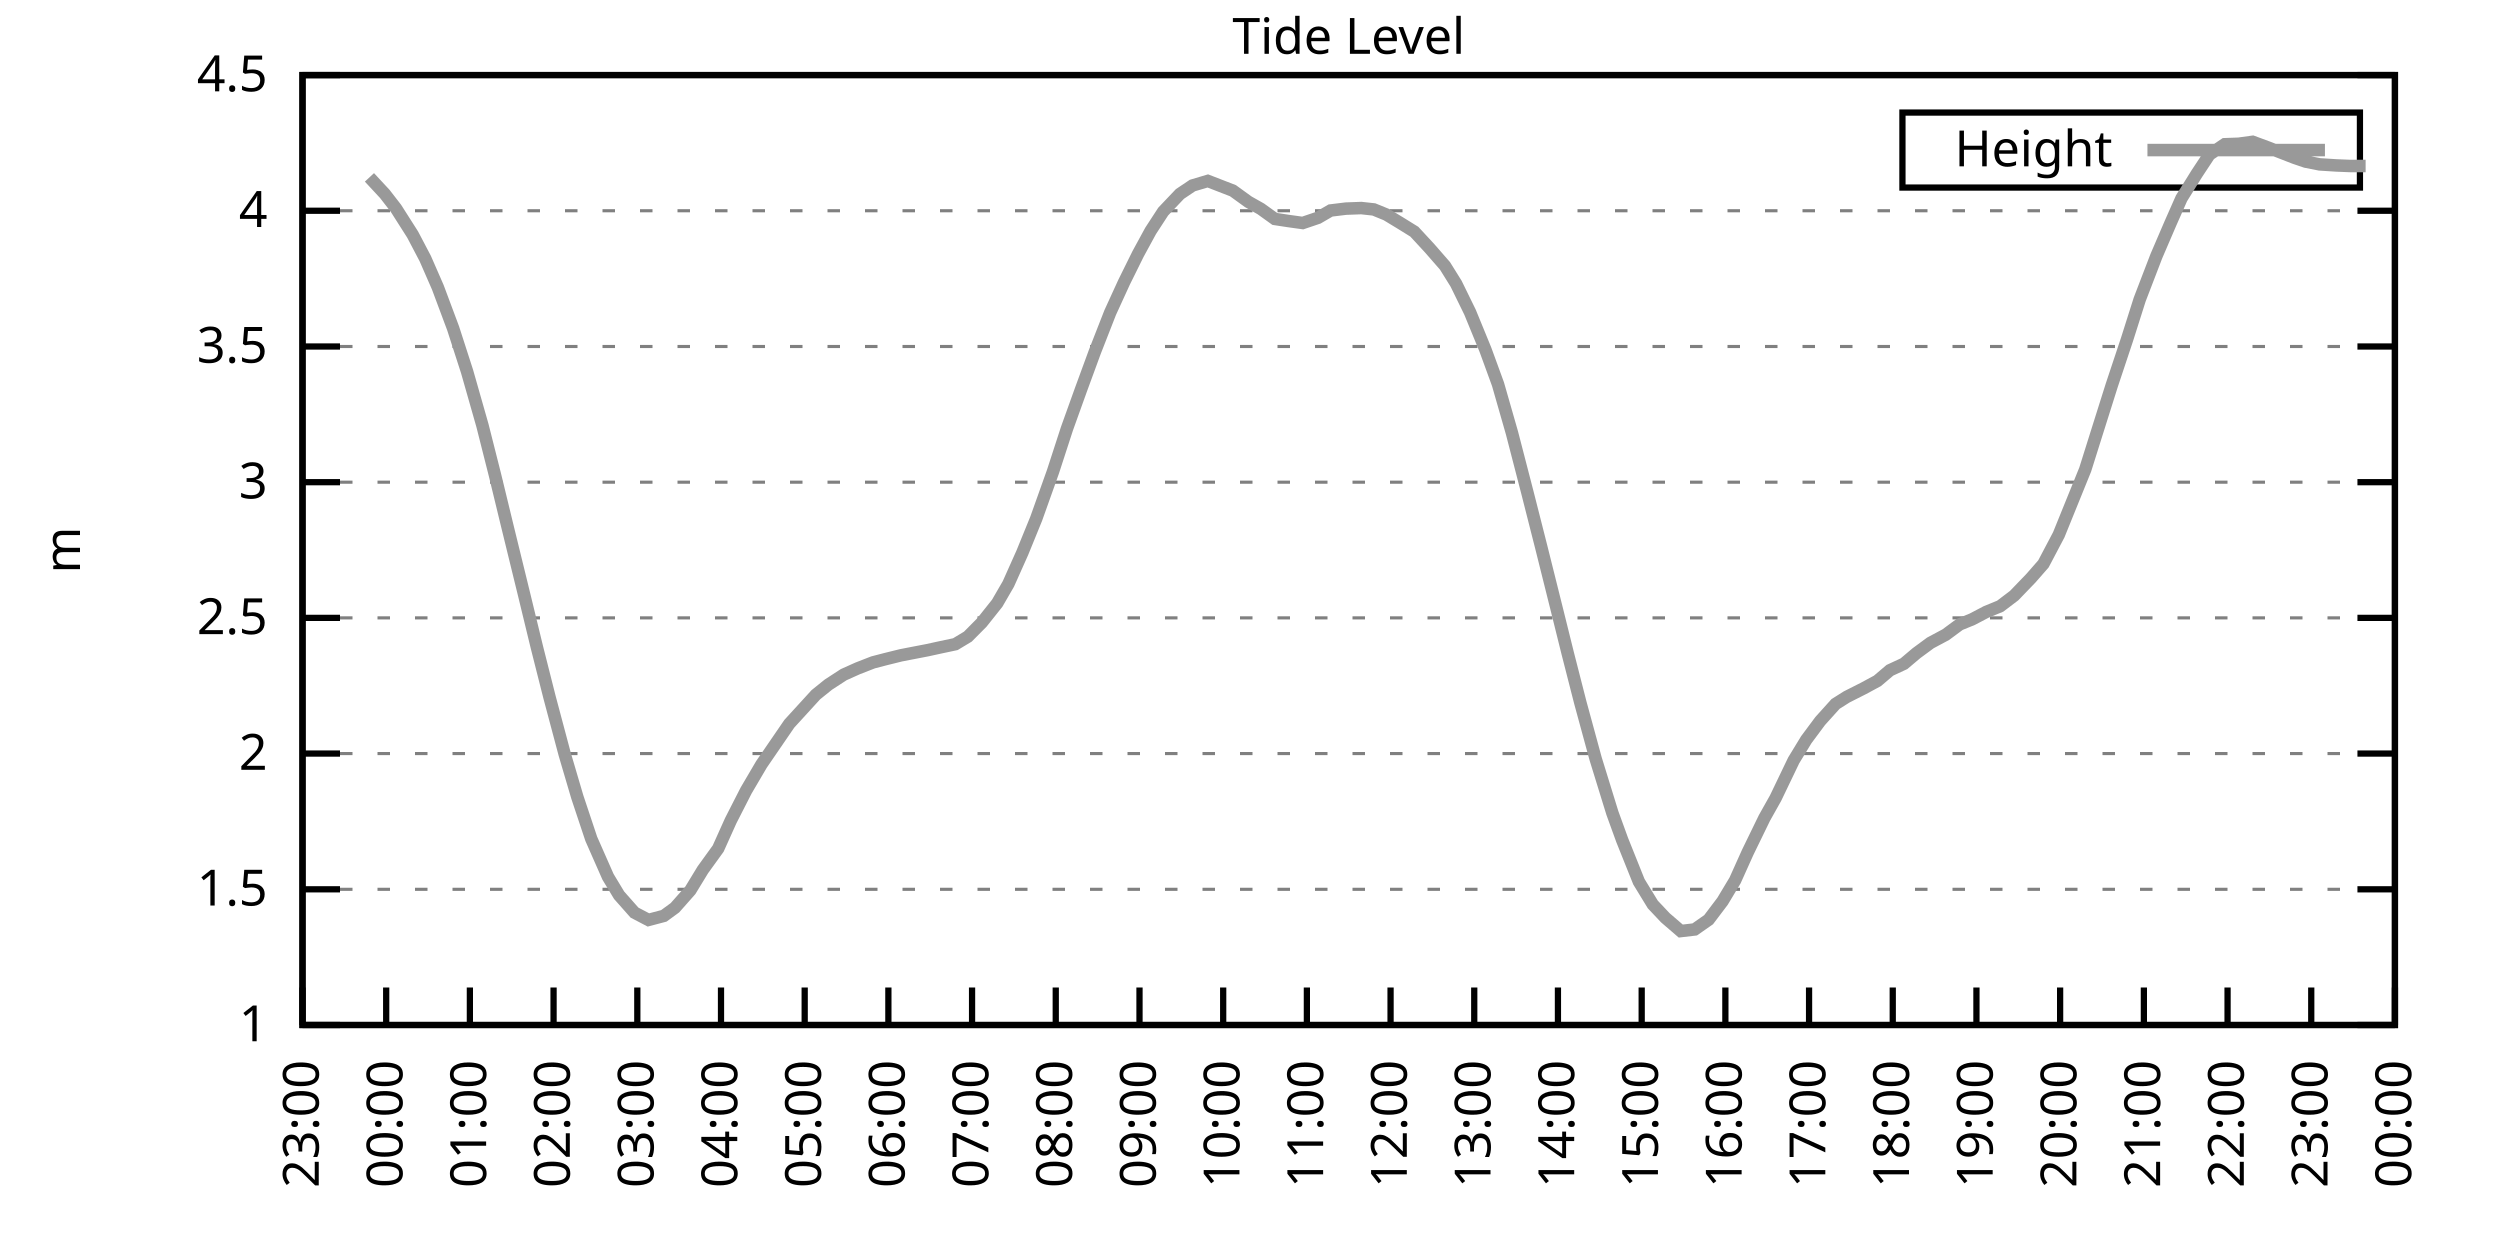
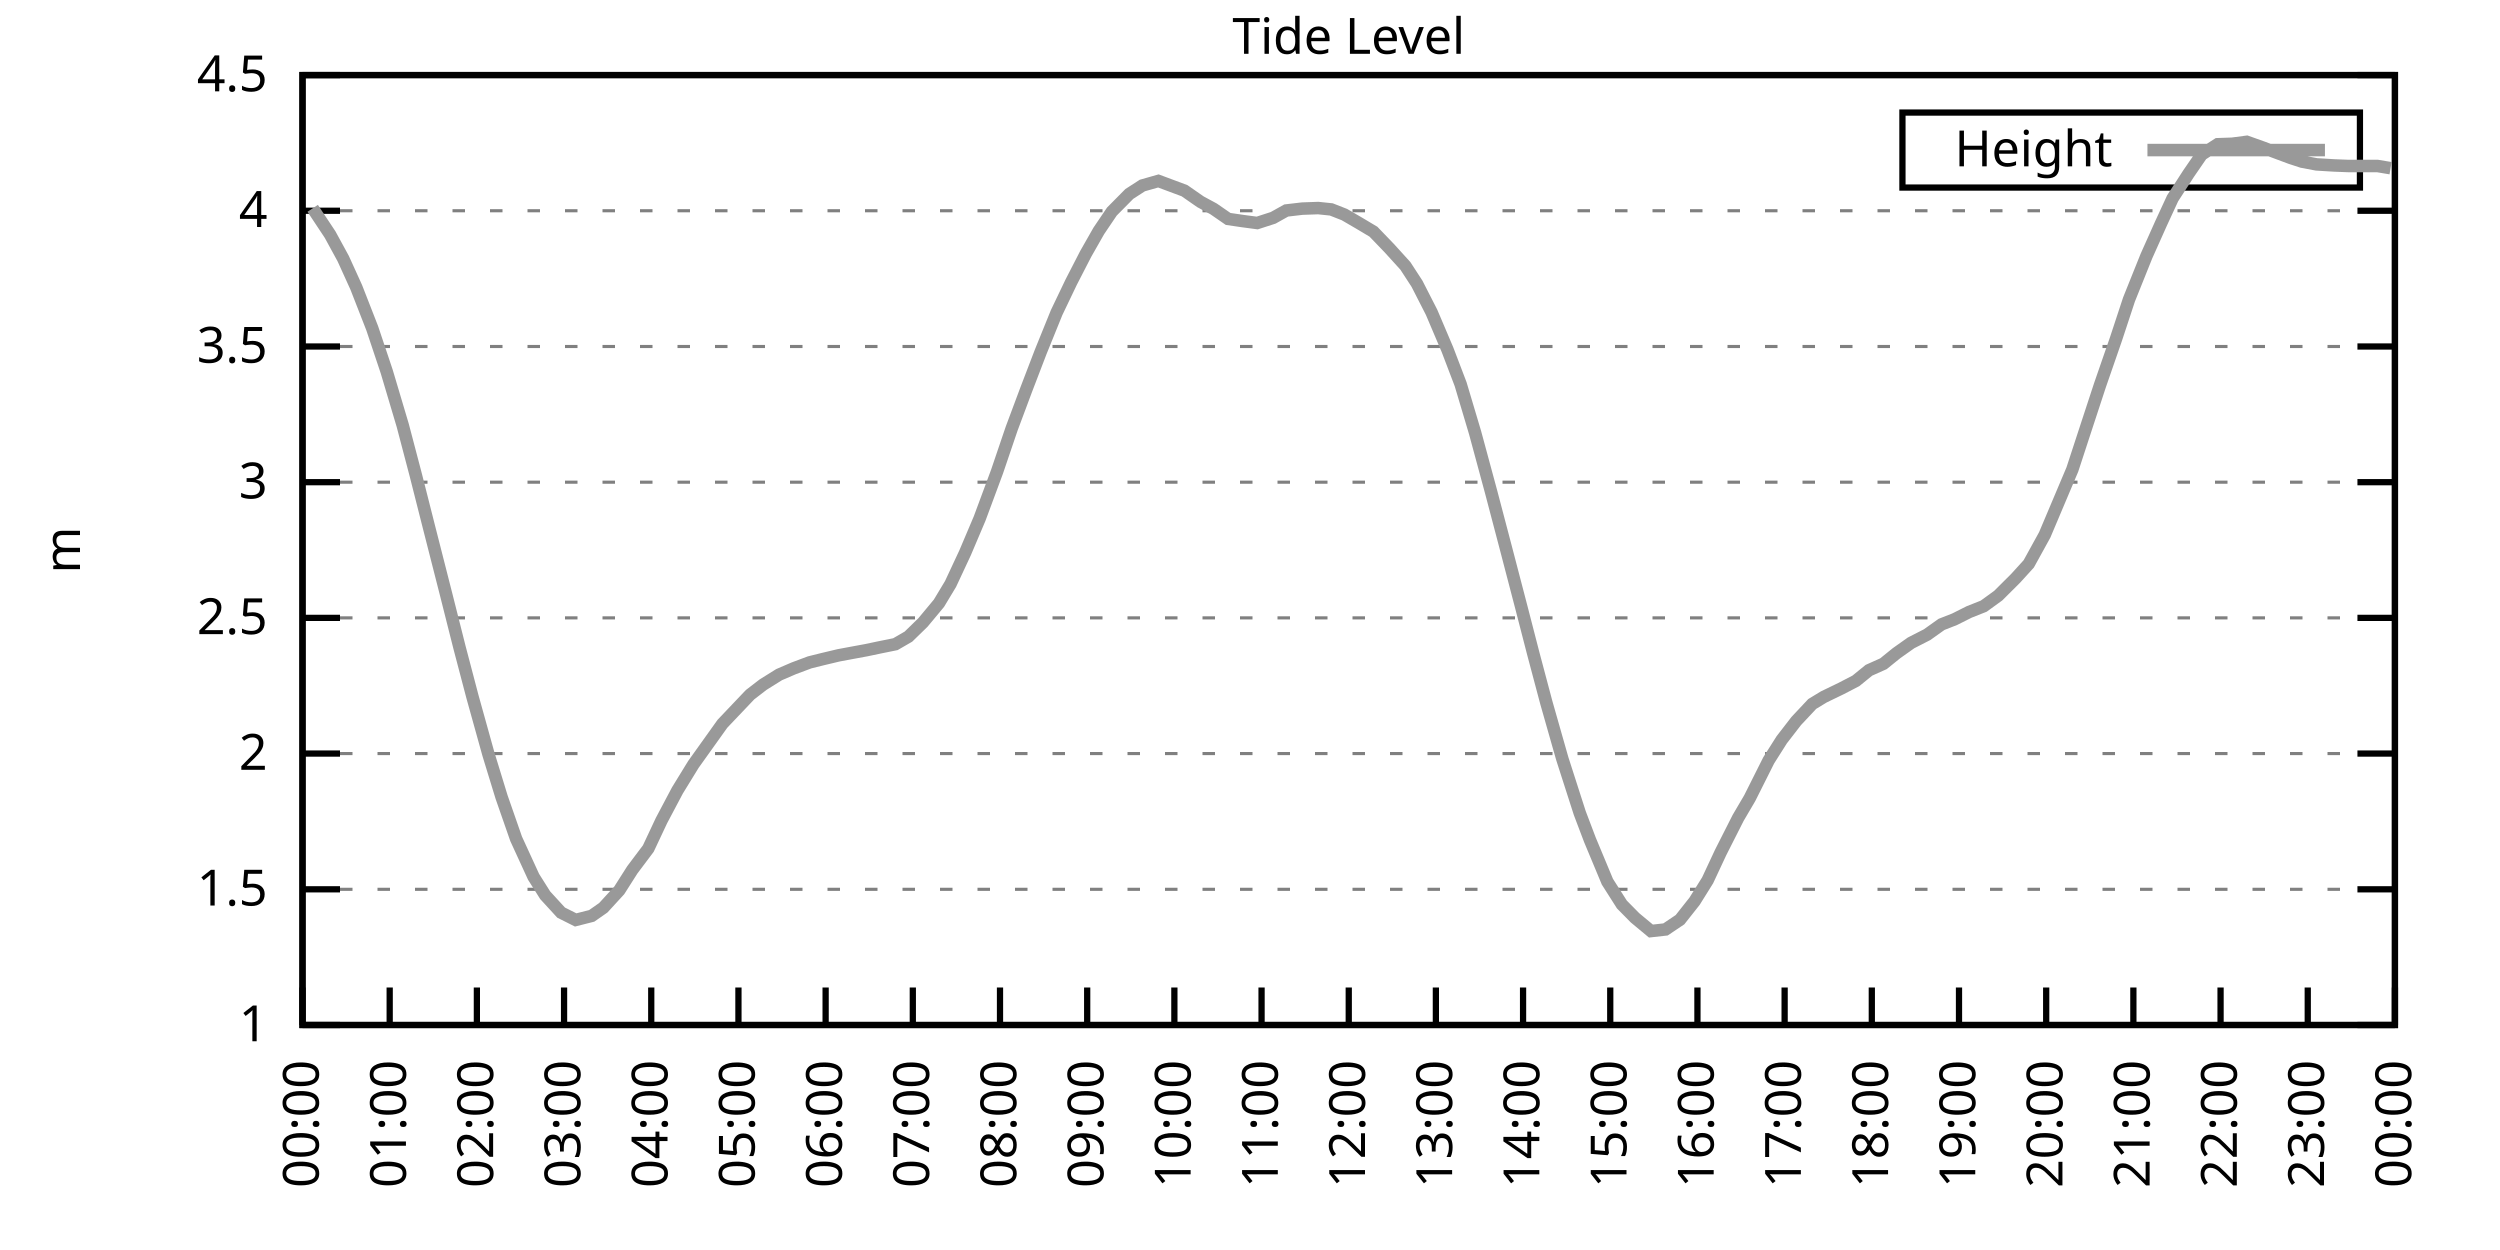
<svg xmlns="http://www.w3.org/2000/svg" xmlns:xlink="http://www.w3.org/1999/xlink" width="400" height="200" viewBox="0 0 400 200">
  <g id="gnuplot_canvas">
    <rect x="0" y="0" width="400" height="200" fill="none" />
    <defs>
      <circle id="gpDot" r="0.5" stroke-width="0.5" stroke="currentColor" />
      <path id="gpPt0" stroke-width="0.333" stroke="currentColor" d="M-1,0 h2 M0,-1 v2" />
      <path id="gpPt1" stroke-width="0.333" stroke="currentColor" d="M-1,-1 L1,1 M1,-1 L-1,1" />
      <path id="gpPt2" stroke-width="0.333" stroke="currentColor" d="M-1,0 L1,0 M0,-1 L0,1 M-1,-1 L1,1 M-1,1 L1,-1" />
      <rect id="gpPt3" stroke-width="0.333" stroke="currentColor" x="-1" y="-1" width="2" height="2" />
      <rect id="gpPt4" stroke-width="0.333" stroke="currentColor" fill="currentColor" x="-1" y="-1" width="2" height="2" />
      <circle id="gpPt5" stroke-width="0.333" stroke="currentColor" cx="0" cy="0" r="1" />
      <use xlink:href="#gpPt5" id="gpPt6" fill="currentColor" stroke="none" />
      <path id="gpPt7" stroke-width="0.333" stroke="currentColor" d="M0,-1.33 L-1.33,0.67 L1.33,0.67 z" />
      <use xlink:href="#gpPt7" id="gpPt8" fill="currentColor" stroke="none" />
      <use xlink:href="#gpPt7" id="gpPt9" stroke="currentColor" transform="rotate(180)" />
      <use xlink:href="#gpPt9" id="gpPt10" fill="currentColor" stroke="none" />
      <use xlink:href="#gpPt3" id="gpPt11" stroke="currentColor" transform="rotate(45)" />
      <use xlink:href="#gpPt11" id="gpPt12" fill="currentColor" stroke="none" />
      <path id="gpPt13" stroke-width="0.333" stroke="currentColor" d="M0,1.330 L1.265,0.411 L0.782,-1.067 L-0.782,-1.076 L-1.265,0.411 z" />
      <use xlink:href="#gpPt13" id="gpPt14" fill="currentColor" stroke="none" />
      <filter id="textbox" filterUnits="objectBoundingBox" x="0" y="0" height="1" width="1">
        <feFlood flood-color="white" flood-opacity="1" result="bgnd" />
        <feComposite in="SourceGraphic" in2="bgnd" operator="atop" />
      </filter>
      <filter id="greybox" filterUnits="objectBoundingBox" x="0" y="0" height="1" width="1">
        <feFlood flood-color="lightgrey" flood-opacity="1" result="grey" />
        <feComposite in="SourceGraphic" in2="grey" operator="atop" />
      </filter>
    </defs>
    <g fill="none" color="white" stroke="currentColor" stroke-width="1.00" stroke-linecap="butt" stroke-linejoin="miter">
</g>
    <g fill="none" color="black" stroke="currentColor" stroke-width="1.00" stroke-linecap="butt" stroke-linejoin="miter">
      <g stroke="none" shape-rendering="crispEdges">
        <polygon fill="rgb(255, 255, 255)" points="48.40,164.00 383.18,164.00 383.18,12.02 48.40,12.02 " />
      </g>
    </g>
    <g fill="none" color="black" stroke="currentColor" stroke-width="1.00" stroke-linecap="butt" stroke-linejoin="miter">
</g>
    <g fill="none" color="black" stroke="black" stroke-width="0.50" stroke-linecap="butt" stroke-linejoin="miter">
</g>
    <g fill="none" color="gray" stroke="currentColor" stroke-width="0.50" stroke-linecap="butt" stroke-linejoin="miter">
      <path stroke="gray" stroke-dasharray="2,4" class="gridline" d="M48.40,164.00 L383.19,164.00  " />
    </g>
    <g fill="none" color="gray" stroke="gray" stroke-width="1.00" stroke-linecap="butt" stroke-linejoin="miter">
</g>
    <g fill="none" color="black" stroke="currentColor" stroke-width="1.00" stroke-linecap="butt" stroke-linejoin="miter">
      <path stroke="black" d="M48.40,164.00 L54.40,164.00 M383.19,164.00 L377.19,164.00  " />
      <g transform="translate(42.80,166.60)" stroke="none" fill="black" font-family="Sans" font-size="8.00" text-anchor="end">
        <text>
          <tspan font-family="Sans"> 1</tspan>
        </text>
      </g>
    </g>
    <g fill="none" color="black" stroke="currentColor" stroke-width="1.00" stroke-linecap="butt" stroke-linejoin="miter">
</g>
    <g fill="none" color="black" stroke="black" stroke-width="0.50" stroke-linecap="butt" stroke-linejoin="miter">
</g>
    <g fill="none" color="gray" stroke="currentColor" stroke-width="0.50" stroke-linecap="butt" stroke-linejoin="miter">
      <path stroke="gray" stroke-dasharray="2,4" class="gridline" d="M48.40,142.29 L383.19,142.29  " />
    </g>
    <g fill="none" color="gray" stroke="gray" stroke-width="1.00" stroke-linecap="butt" stroke-linejoin="miter">
</g>
    <g fill="none" color="black" stroke="currentColor" stroke-width="1.00" stroke-linecap="butt" stroke-linejoin="miter">
      <path stroke="black" d="M48.40,142.29 L54.40,142.29 M383.19,142.29 L377.19,142.29  " />
      <g transform="translate(42.80,144.89)" stroke="none" fill="black" font-family="Sans" font-size="8.00" text-anchor="end">
        <text>
          <tspan font-family="Sans"> 1.5</tspan>
        </text>
      </g>
    </g>
    <g fill="none" color="black" stroke="currentColor" stroke-width="1.00" stroke-linecap="butt" stroke-linejoin="miter">
</g>
    <g fill="none" color="black" stroke="black" stroke-width="0.50" stroke-linecap="butt" stroke-linejoin="miter">
</g>
    <g fill="none" color="gray" stroke="currentColor" stroke-width="0.50" stroke-linecap="butt" stroke-linejoin="miter">
      <path stroke="gray" stroke-dasharray="2,4" class="gridline" d="M48.40,120.57 L383.19,120.57  " />
    </g>
    <g fill="none" color="gray" stroke="gray" stroke-width="1.00" stroke-linecap="butt" stroke-linejoin="miter">
</g>
    <g fill="none" color="black" stroke="currentColor" stroke-width="1.00" stroke-linecap="butt" stroke-linejoin="miter">
      <path stroke="black" d="M48.40,120.57 L54.40,120.57 M383.19,120.57 L377.19,120.57  " />
      <g transform="translate(42.80,123.17)" stroke="none" fill="black" font-family="Sans" font-size="8.00" text-anchor="end">
        <text>
          <tspan font-family="Sans"> 2</tspan>
        </text>
      </g>
    </g>
    <g fill="none" color="black" stroke="currentColor" stroke-width="1.00" stroke-linecap="butt" stroke-linejoin="miter">
</g>
    <g fill="none" color="black" stroke="black" stroke-width="0.50" stroke-linecap="butt" stroke-linejoin="miter">
</g>
    <g fill="none" color="gray" stroke="currentColor" stroke-width="0.50" stroke-linecap="butt" stroke-linejoin="miter">
      <path stroke="gray" stroke-dasharray="2,4" class="gridline" d="M48.40,98.86 L383.19,98.86  " />
    </g>
    <g fill="none" color="gray" stroke="gray" stroke-width="1.00" stroke-linecap="butt" stroke-linejoin="miter">
</g>
    <g fill="none" color="black" stroke="currentColor" stroke-width="1.00" stroke-linecap="butt" stroke-linejoin="miter">
      <path stroke="black" d="M48.40,98.86 L54.40,98.86 M383.19,98.86 L377.19,98.86  " />
      <g transform="translate(42.80,101.46)" stroke="none" fill="black" font-family="Sans" font-size="8.00" text-anchor="end">
        <text>
          <tspan font-family="Sans"> 2.5</tspan>
        </text>
      </g>
    </g>
    <g fill="none" color="black" stroke="currentColor" stroke-width="1.00" stroke-linecap="butt" stroke-linejoin="miter">
</g>
    <g fill="none" color="black" stroke="black" stroke-width="0.50" stroke-linecap="butt" stroke-linejoin="miter">
</g>
    <g fill="none" color="gray" stroke="currentColor" stroke-width="0.50" stroke-linecap="butt" stroke-linejoin="miter">
      <path stroke="gray" stroke-dasharray="2,4" class="gridline" d="M48.40,77.15 L383.19,77.15  " />
    </g>
    <g fill="none" color="gray" stroke="gray" stroke-width="1.00" stroke-linecap="butt" stroke-linejoin="miter">
</g>
    <g fill="none" color="black" stroke="currentColor" stroke-width="1.00" stroke-linecap="butt" stroke-linejoin="miter">
      <path stroke="black" d="M48.40,77.15 L54.40,77.15 M383.19,77.15 L377.19,77.15  " />
      <g transform="translate(42.80,79.75)" stroke="none" fill="black" font-family="Sans" font-size="8.00" text-anchor="end">
        <text>
          <tspan font-family="Sans"> 3</tspan>
        </text>
      </g>
    </g>
    <g fill="none" color="black" stroke="currentColor" stroke-width="1.00" stroke-linecap="butt" stroke-linejoin="miter">
</g>
    <g fill="none" color="black" stroke="black" stroke-width="0.50" stroke-linecap="butt" stroke-linejoin="miter">
</g>
    <g fill="none" color="gray" stroke="currentColor" stroke-width="0.50" stroke-linecap="butt" stroke-linejoin="miter">
      <path stroke="gray" stroke-dasharray="2,4" class="gridline" d="M48.40,55.44 L383.19,55.44  " />
    </g>
    <g fill="none" color="gray" stroke="gray" stroke-width="1.00" stroke-linecap="butt" stroke-linejoin="miter">
</g>
    <g fill="none" color="black" stroke="currentColor" stroke-width="1.00" stroke-linecap="butt" stroke-linejoin="miter">
      <path stroke="black" d="M48.40,55.44 L54.40,55.44 M383.19,55.44 L377.19,55.44  " />
      <g transform="translate(42.80,58.04)" stroke="none" fill="black" font-family="Sans" font-size="8.00" text-anchor="end">
        <text>
          <tspan font-family="Sans"> 3.5</tspan>
        </text>
      </g>
    </g>
    <g fill="none" color="black" stroke="currentColor" stroke-width="1.00" stroke-linecap="butt" stroke-linejoin="miter">
</g>
    <g fill="none" color="black" stroke="black" stroke-width="0.50" stroke-linecap="butt" stroke-linejoin="miter">
</g>
    <g fill="none" color="gray" stroke="currentColor" stroke-width="0.50" stroke-linecap="butt" stroke-linejoin="miter">
      <path stroke="gray" stroke-dasharray="2,4" class="gridline" d="M48.40,33.72 L383.19,33.72  " />
    </g>
    <g fill="none" color="gray" stroke="gray" stroke-width="1.00" stroke-linecap="butt" stroke-linejoin="miter">
</g>
    <g fill="none" color="black" stroke="currentColor" stroke-width="1.00" stroke-linecap="butt" stroke-linejoin="miter">
      <path stroke="black" d="M48.40,33.72 L54.40,33.72 M383.19,33.72 L377.19,33.72  " />
      <g transform="translate(42.80,36.32)" stroke="none" fill="black" font-family="Sans" font-size="8.00" text-anchor="end">
        <text>
          <tspan font-family="Sans"> 4</tspan>
        </text>
      </g>
    </g>
    <g fill="none" color="black" stroke="currentColor" stroke-width="1.00" stroke-linecap="butt" stroke-linejoin="miter">
</g>
    <g fill="none" color="black" stroke="black" stroke-width="0.50" stroke-linecap="butt" stroke-linejoin="miter">
</g>
    <g fill="none" color="gray" stroke="currentColor" stroke-width="0.50" stroke-linecap="butt" stroke-linejoin="miter">
      <path stroke="gray" stroke-dasharray="2,4" class="gridline" d="M48.40,12.01 L383.19,12.01  " />
    </g>
    <g fill="none" color="gray" stroke="gray" stroke-width="1.00" stroke-linecap="butt" stroke-linejoin="miter">
</g>
    <g fill="none" color="black" stroke="currentColor" stroke-width="1.00" stroke-linecap="butt" stroke-linejoin="miter">
      <path stroke="black" d="M48.40,12.01 L54.40,12.01 M383.19,12.01 L377.19,12.01  " />
      <g transform="translate(42.80,14.61)" stroke="none" fill="black" font-family="Sans" font-size="8.00" text-anchor="end">
        <text>
          <tspan font-family="Sans"> 4.5</tspan>
        </text>
      </g>
    </g>
    <g fill="none" color="black" stroke="currentColor" stroke-width="1.00" stroke-linecap="butt" stroke-linejoin="miter">
      <path stroke="black" d="M48.40,164.00 L48.40,158.00  " />
      <g transform="translate(51.00,169.60) rotate(270.00)" stroke="none" fill="black" font-family="Sans" font-size="8.00" text-anchor="end">
        <text>
-           <tspan font-family="Sans">23:00</tspan>
-         </text>
-       </g>
-     </g>
-     <g fill="none" color="black" stroke="currentColor" stroke-width="1.00" stroke-linecap="butt" stroke-linejoin="miter">
-       <path stroke="black" d="M61.79,164.00 L61.79,158.00  " />
-       <g transform="translate(64.39,169.60) rotate(270.00)" stroke="none" fill="black" font-family="Sans" font-size="8.00" text-anchor="end">
-         <text>
          <tspan font-family="Sans">00:00</tspan>
        </text>
      </g>
    </g>
    <g fill="none" color="black" stroke="currentColor" stroke-width="1.00" stroke-linecap="butt" stroke-linejoin="miter">
-       <path stroke="black" d="M75.18,164.00 L75.18,158.00  " />
-       <g transform="translate(77.78,169.60) rotate(270.00)" stroke="none" fill="black" font-family="Sans" font-size="8.00" text-anchor="end">
+       <path stroke="black" d="M62.35,164.00 L62.35,158.00  " />
+       <g transform="translate(64.95,169.60) rotate(270.00)" stroke="none" fill="black" font-family="Sans" font-size="8.00" text-anchor="end">
        <text>
          <tspan font-family="Sans">01:00</tspan>
        </text>
      </g>
    </g>
    <g fill="none" color="black" stroke="currentColor" stroke-width="1.00" stroke-linecap="butt" stroke-linejoin="miter">
-       <path stroke="black" d="M88.57,164.00 L88.57,158.00  " />
-       <g transform="translate(91.17,169.60) rotate(270.00)" stroke="none" fill="black" font-family="Sans" font-size="8.00" text-anchor="end">
+       <path stroke="black" d="M76.30,164.00 L76.30,158.00  " />
+       <g transform="translate(78.90,169.60) rotate(270.00)" stroke="none" fill="black" font-family="Sans" font-size="8.00" text-anchor="end">
        <text>
          <tspan font-family="Sans">02:00</tspan>
        </text>
      </g>
    </g>
    <g fill="none" color="black" stroke="currentColor" stroke-width="1.00" stroke-linecap="butt" stroke-linejoin="miter">
-       <path stroke="black" d="M101.97,164.00 L101.97,158.00  " />
-       <g transform="translate(104.57,169.60) rotate(270.00)" stroke="none" fill="black" font-family="Sans" font-size="8.00" text-anchor="end">
+       <path stroke="black" d="M90.25,164.00 L90.25,158.00  " />
+       <g transform="translate(92.85,169.60) rotate(270.00)" stroke="none" fill="black" font-family="Sans" font-size="8.00" text-anchor="end">
        <text>
          <tspan font-family="Sans">03:00</tspan>
        </text>
      </g>
    </g>
    <g fill="none" color="black" stroke="currentColor" stroke-width="1.00" stroke-linecap="butt" stroke-linejoin="miter">
-       <path stroke="black" d="M115.36,164.00 L115.36,158.00  " />
-       <g transform="translate(117.96,169.60) rotate(270.00)" stroke="none" fill="black" font-family="Sans" font-size="8.00" text-anchor="end">
+       <path stroke="black" d="M104.20,164.00 L104.20,158.00  " />
+       <g transform="translate(106.80,169.60) rotate(270.00)" stroke="none" fill="black" font-family="Sans" font-size="8.00" text-anchor="end">
        <text>
          <tspan font-family="Sans">04:00</tspan>
        </text>
      </g>
    </g>
    <g fill="none" color="black" stroke="currentColor" stroke-width="1.00" stroke-linecap="butt" stroke-linejoin="miter">
-       <path stroke="black" d="M128.75,164.00 L128.75,158.00  " />
-       <g transform="translate(131.35,169.60) rotate(270.00)" stroke="none" fill="black" font-family="Sans" font-size="8.00" text-anchor="end">
+       <path stroke="black" d="M118.15,164.00 L118.15,158.00  " />
+       <g transform="translate(120.75,169.60) rotate(270.00)" stroke="none" fill="black" font-family="Sans" font-size="8.00" text-anchor="end">
        <text>
          <tspan font-family="Sans">05:00</tspan>
        </text>
      </g>
    </g>
    <g fill="none" color="black" stroke="currentColor" stroke-width="1.00" stroke-linecap="butt" stroke-linejoin="miter">
-       <path stroke="black" d="M142.14,164.00 L142.14,158.00  " />
-       <g transform="translate(144.74,169.60) rotate(270.00)" stroke="none" fill="black" font-family="Sans" font-size="8.00" text-anchor="end">
+       <path stroke="black" d="M132.10,164.00 L132.10,158.00  " />
+       <g transform="translate(134.70,169.60) rotate(270.00)" stroke="none" fill="black" font-family="Sans" font-size="8.00" text-anchor="end">
        <text>
          <tspan font-family="Sans">06:00</tspan>
        </text>
      </g>
    </g>
    <g fill="none" color="black" stroke="currentColor" stroke-width="1.00" stroke-linecap="butt" stroke-linejoin="miter">
-       <path stroke="black" d="M155.53,164.00 L155.53,158.00  " />
-       <g transform="translate(158.13,169.60) rotate(270.00)" stroke="none" fill="black" font-family="Sans" font-size="8.00" text-anchor="end">
+       <path stroke="black" d="M146.05,164.00 L146.05,158.00  " />
+       <g transform="translate(148.65,169.60) rotate(270.00)" stroke="none" fill="black" font-family="Sans" font-size="8.00" text-anchor="end">
        <text>
          <tspan font-family="Sans">07:00</tspan>
        </text>
      </g>
    </g>
    <g fill="none" color="black" stroke="currentColor" stroke-width="1.00" stroke-linecap="butt" stroke-linejoin="miter">
-       <path stroke="black" d="M168.92,164.00 L168.92,158.00  " />
-       <g transform="translate(171.52,169.60) rotate(270.00)" stroke="none" fill="black" font-family="Sans" font-size="8.00" text-anchor="end">
+       <path stroke="black" d="M160.00,164.00 L160.00,158.00  " />
+       <g transform="translate(162.60,169.60) rotate(270.00)" stroke="none" fill="black" font-family="Sans" font-size="8.00" text-anchor="end">
        <text>
          <tspan font-family="Sans">08:00</tspan>
        </text>
      </g>
    </g>
    <g fill="none" color="black" stroke="currentColor" stroke-width="1.00" stroke-linecap="butt" stroke-linejoin="miter">
-       <path stroke="black" d="M182.32,164.00 L182.32,158.00  " />
-       <g transform="translate(184.92,169.60) rotate(270.00)" stroke="none" fill="black" font-family="Sans" font-size="8.00" text-anchor="end">
+       <path stroke="black" d="M173.95,164.00 L173.95,158.00  " />
+       <g transform="translate(176.55,169.60) rotate(270.00)" stroke="none" fill="black" font-family="Sans" font-size="8.00" text-anchor="end">
        <text>
          <tspan font-family="Sans">09:00</tspan>
        </text>
      </g>
    </g>
    <g fill="none" color="black" stroke="currentColor" stroke-width="1.00" stroke-linecap="butt" stroke-linejoin="miter">
-       <path stroke="black" d="M195.71,164.00 L195.71,158.00  " />
-       <g transform="translate(198.31,169.60) rotate(270.00)" stroke="none" fill="black" font-family="Sans" font-size="8.00" text-anchor="end">
+       <path stroke="black" d="M187.90,164.00 L187.90,158.00  " />
+       <g transform="translate(190.50,169.60) rotate(270.00)" stroke="none" fill="black" font-family="Sans" font-size="8.00" text-anchor="end">
        <text>
          <tspan font-family="Sans">10:00</tspan>
        </text>
      </g>
    </g>
    <g fill="none" color="black" stroke="currentColor" stroke-width="1.00" stroke-linecap="butt" stroke-linejoin="miter">
-       <path stroke="black" d="M209.10,164.00 L209.10,158.00  " />
-       <g transform="translate(211.70,169.60) rotate(270.00)" stroke="none" fill="black" font-family="Sans" font-size="8.00" text-anchor="end">
+       <path stroke="black" d="M201.85,164.00 L201.85,158.00  " />
+       <g transform="translate(204.45,169.60) rotate(270.00)" stroke="none" fill="black" font-family="Sans" font-size="8.00" text-anchor="end">
        <text>
          <tspan font-family="Sans">11:00</tspan>
        </text>
      </g>
    </g>
    <g fill="none" color="black" stroke="currentColor" stroke-width="1.00" stroke-linecap="butt" stroke-linejoin="miter">
-       <path stroke="black" d="M222.49,164.00 L222.49,158.00  " />
-       <g transform="translate(225.09,169.60) rotate(270.00)" stroke="none" fill="black" font-family="Sans" font-size="8.00" text-anchor="end">
+       <path stroke="black" d="M215.80,164.00 L215.80,158.00  " />
+       <g transform="translate(218.40,169.60) rotate(270.00)" stroke="none" fill="black" font-family="Sans" font-size="8.00" text-anchor="end">
        <text>
          <tspan font-family="Sans">12:00</tspan>
        </text>
      </g>
    </g>
    <g fill="none" color="black" stroke="currentColor" stroke-width="1.00" stroke-linecap="butt" stroke-linejoin="miter">
-       <path stroke="black" d="M235.88,164.00 L235.88,158.00  " />
-       <g transform="translate(238.48,169.60) rotate(270.00)" stroke="none" fill="black" font-family="Sans" font-size="8.00" text-anchor="end">
+       <path stroke="black" d="M229.74,164.00 L229.74,158.00  " />
+       <g transform="translate(232.34,169.60) rotate(270.00)" stroke="none" fill="black" font-family="Sans" font-size="8.00" text-anchor="end">
        <text>
          <tspan font-family="Sans">13:00</tspan>
        </text>
      </g>
    </g>
    <g fill="none" color="black" stroke="currentColor" stroke-width="1.00" stroke-linecap="butt" stroke-linejoin="miter">
-       <path stroke="black" d="M249.27,164.00 L249.27,158.00  " />
-       <g transform="translate(251.87,169.60) rotate(270.00)" stroke="none" fill="black" font-family="Sans" font-size="8.00" text-anchor="end">
+       <path stroke="black" d="M243.69,164.00 L243.69,158.00  " />
+       <g transform="translate(246.29,169.60) rotate(270.00)" stroke="none" fill="black" font-family="Sans" font-size="8.00" text-anchor="end">
        <text>
          <tspan font-family="Sans">14:00</tspan>
        </text>
      </g>
    </g>
    <g fill="none" color="black" stroke="currentColor" stroke-width="1.00" stroke-linecap="butt" stroke-linejoin="miter">
-       <path stroke="black" d="M262.67,164.00 L262.67,158.00  " />
-       <g transform="translate(265.27,169.60) rotate(270.00)" stroke="none" fill="black" font-family="Sans" font-size="8.00" text-anchor="end">
+       <path stroke="black" d="M257.64,164.00 L257.64,158.00  " />
+       <g transform="translate(260.24,169.60) rotate(270.00)" stroke="none" fill="black" font-family="Sans" font-size="8.00" text-anchor="end">
        <text>
          <tspan font-family="Sans">15:00</tspan>
        </text>
      </g>
    </g>
    <g fill="none" color="black" stroke="currentColor" stroke-width="1.00" stroke-linecap="butt" stroke-linejoin="miter">
-       <path stroke="black" d="M276.06,164.00 L276.06,158.00  " />
-       <g transform="translate(278.66,169.60) rotate(270.00)" stroke="none" fill="black" font-family="Sans" font-size="8.00" text-anchor="end">
+       <path stroke="black" d="M271.59,164.00 L271.59,158.00  " />
+       <g transform="translate(274.19,169.60) rotate(270.00)" stroke="none" fill="black" font-family="Sans" font-size="8.00" text-anchor="end">
        <text>
          <tspan font-family="Sans">16:00</tspan>
        </text>
      </g>
    </g>
    <g fill="none" color="black" stroke="currentColor" stroke-width="1.00" stroke-linecap="butt" stroke-linejoin="miter">
-       <path stroke="black" d="M289.45,164.00 L289.45,158.00  " />
-       <g transform="translate(292.05,169.60) rotate(270.00)" stroke="none" fill="black" font-family="Sans" font-size="8.00" text-anchor="end">
+       <path stroke="black" d="M285.54,164.00 L285.54,158.00  " />
+       <g transform="translate(288.14,169.60) rotate(270.00)" stroke="none" fill="black" font-family="Sans" font-size="8.00" text-anchor="end">
        <text>
          <tspan font-family="Sans">17:00</tspan>
        </text>
      </g>
    </g>
    <g fill="none" color="black" stroke="currentColor" stroke-width="1.00" stroke-linecap="butt" stroke-linejoin="miter">
-       <path stroke="black" d="M302.84,164.00 L302.84,158.00  " />
-       <g transform="translate(305.44,169.60) rotate(270.00)" stroke="none" fill="black" font-family="Sans" font-size="8.00" text-anchor="end">
+       <path stroke="black" d="M299.49,164.00 L299.49,158.00  " />
+       <g transform="translate(302.09,169.60) rotate(270.00)" stroke="none" fill="black" font-family="Sans" font-size="8.00" text-anchor="end">
        <text>
          <tspan font-family="Sans">18:00</tspan>
        </text>
      </g>
    </g>
    <g fill="none" color="black" stroke="currentColor" stroke-width="1.00" stroke-linecap="butt" stroke-linejoin="miter">
-       <path stroke="black" d="M316.23,164.00 L316.23,158.00  " />
-       <g transform="translate(318.83,169.60) rotate(270.00)" stroke="none" fill="black" font-family="Sans" font-size="8.00" text-anchor="end">
+       <path stroke="black" d="M313.44,164.00 L313.44,158.00  " />
+       <g transform="translate(316.04,169.60) rotate(270.00)" stroke="none" fill="black" font-family="Sans" font-size="8.00" text-anchor="end">
        <text>
          <tspan font-family="Sans">19:00</tspan>
        </text>
      </g>
    </g>
    <g fill="none" color="black" stroke="currentColor" stroke-width="1.00" stroke-linecap="butt" stroke-linejoin="miter">
-       <path stroke="black" d="M329.62,164.00 L329.62,158.00  " />
-       <g transform="translate(332.22,169.60) rotate(270.00)" stroke="none" fill="black" font-family="Sans" font-size="8.00" text-anchor="end">
+       <path stroke="black" d="M327.39,164.00 L327.39,158.00  " />
+       <g transform="translate(329.99,169.60) rotate(270.00)" stroke="none" fill="black" font-family="Sans" font-size="8.00" text-anchor="end">
        <text>
          <tspan font-family="Sans">20:00</tspan>
        </text>
      </g>
    </g>
    <g fill="none" color="black" stroke="currentColor" stroke-width="1.00" stroke-linecap="butt" stroke-linejoin="miter">
-       <path stroke="black" d="M343.02,164.00 L343.02,158.00  " />
-       <g transform="translate(345.62,169.60) rotate(270.00)" stroke="none" fill="black" font-family="Sans" font-size="8.00" text-anchor="end">
+       <path stroke="black" d="M341.34,164.00 L341.34,158.00  " />
+       <g transform="translate(343.94,169.60) rotate(270.00)" stroke="none" fill="black" font-family="Sans" font-size="8.00" text-anchor="end">
        <text>
          <tspan font-family="Sans">21:00</tspan>
        </text>
      </g>
    </g>
    <g fill="none" color="black" stroke="currentColor" stroke-width="1.00" stroke-linecap="butt" stroke-linejoin="miter">
-       <path stroke="black" d="M356.41,164.00 L356.41,158.00  " />
-       <g transform="translate(359.01,169.60) rotate(270.00)" stroke="none" fill="black" font-family="Sans" font-size="8.00" text-anchor="end">
+       <path stroke="black" d="M355.29,164.00 L355.29,158.00  " />
+       <g transform="translate(357.89,169.60) rotate(270.00)" stroke="none" fill="black" font-family="Sans" font-size="8.00" text-anchor="end">
        <text>
          <tspan font-family="Sans">22:00</tspan>
        </text>
      </g>
    </g>
    <g fill="none" color="black" stroke="currentColor" stroke-width="1.00" stroke-linecap="butt" stroke-linejoin="miter">
-       <path stroke="black" d="M369.80,164.00 L369.80,158.00  " />
-       <g transform="translate(372.40,169.60) rotate(270.00)" stroke="none" fill="black" font-family="Sans" font-size="8.00" text-anchor="end">
+       <path stroke="black" d="M369.24,164.00 L369.24,158.00  " />
+       <g transform="translate(371.84,169.60) rotate(270.00)" stroke="none" fill="black" font-family="Sans" font-size="8.00" text-anchor="end">
        <text>
          <tspan font-family="Sans">23:00</tspan>
        </text>
      </g>
    </g>
    <g fill="none" color="black" stroke="currentColor" stroke-width="1.00" stroke-linecap="butt" stroke-linejoin="miter">
      <path stroke="black" d="M383.19,164.00 L383.19,158.00  " />
      <g transform="translate(385.79,169.60) rotate(270.00)" stroke="none" fill="black" font-family="Sans" font-size="8.00" text-anchor="end">
        <text>
          <tspan font-family="Sans">00:00</tspan>
        </text>
      </g>
    </g>
    <g fill="none" color="black" stroke="currentColor" stroke-width="1.00" stroke-linecap="butt" stroke-linejoin="miter">
</g>
    <g fill="none" color="black" stroke="currentColor" stroke-width="1.00" stroke-linecap="butt" stroke-linejoin="miter">
      <path stroke="black" d="M48.40,12.01 L48.40,164.00 L383.19,164.00 L383.19,12.01 L48.40,12.01 Z  " />
    </g>
    <g fill="none" color="black" stroke="currentColor" stroke-width="1.00" stroke-linecap="butt" stroke-linejoin="miter">
</g>
    <g fill="none" color="black" stroke="currentColor" stroke-width="1.00" stroke-linecap="butt" stroke-linejoin="miter">
      <path stroke="black" d="M304.39,30.01 L304.39,18.01 L377.59,18.01 L377.59,30.01 L304.39,30.01 Z  " />
    </g>
    <g id="Tide_level_plot_1">
      <g fill="none" color="white" stroke="black" stroke-width="2.00" stroke-linecap="butt" stroke-linejoin="miter">
</g>
      <g fill="none" color="black" stroke="currentColor" stroke-width="2.00" stroke-linecap="butt" stroke-linejoin="miter">
        <g transform="translate(337.99,26.61)" stroke="none" fill="black" font-family="Sans" font-size="8.00" text-anchor="end">
          <text>
            <tspan font-family="Sans">Height</tspan>
          </text>
        </g>
      </g>
      <g fill="none" color="black" stroke="currentColor" stroke-width="2.00" stroke-linecap="butt" stroke-linejoin="miter">
-         <path stroke="rgb(153, 153, 153)" d="M343.59,24.01 L371.99,24.01 M59.11,28.38 L61.57,31.03 L63.35,33.33 L66.03,37.54 L68.04,41.37 L70.05,45.97   L72.50,52.53 L74.74,59.47 L77.19,68.07 L79.20,76.02 L81.21,84.31 L83.89,95.26 L85.90,103.55 L87.91,111.50   L90.36,120.70 L92.37,127.52 L94.60,134.21 L97.28,140.29 L99.06,143.24 L101.52,146.02 L103.75,147.19 L106.21,146.54   L107.99,145.24 L110.45,142.46 L112.46,139.16 L114.91,135.77 L116.92,131.30 L119.38,126.48 L121.83,122.31 L126.29,115.80   L130.54,111.15 L132.54,109.54 L135.00,107.94 L137.23,106.94 L139.69,105.98 L141.69,105.46 L144.15,104.85 L146.16,104.46   L148.39,104.03 L150.40,103.59 L152.85,103.07 L154.86,101.86 L157.10,99.60 L159.55,96.52 L161.34,93.43 L163.57,88.44   L165.80,82.97 L168.48,75.45 L170.71,68.59 L172.94,62.38 L175.17,56.30 L177.63,50.01 L179.86,45.14 L182.09,40.63   L184.10,36.94 L186.11,33.85 L188.79,31.03 L190.80,29.68 L193.25,28.95 L197.27,30.51 L199.73,32.29 L201.73,33.42   L203.97,35.03 L206.20,35.37 L208.43,35.68 L210.88,34.85 L212.89,33.68 L215.35,33.38 L217.80,33.29 L219.81,33.51   L221.82,34.33 L224.05,35.68 L226.29,37.07 L228.74,39.72 L231.20,42.54 L232.98,45.40 L235.21,49.96 L237.67,55.96   L239.68,61.47 L241.91,69.25 L244.36,78.71 L246.60,87.53 L249.05,97.34 L250.84,104.55 L252.85,112.41 L255.30,121.40   L257.98,130.08 L259.54,134.38 L262.22,141.07 L264.45,144.72 L266.46,146.85 L268.92,148.97 L271.15,148.71 L273.38,147.15   L275.61,144.20 L277.62,140.85 L279.63,136.38 L282.31,130.87 L284.09,127.70 L286.99,121.66 L289.00,118.36 L291.23,115.36   L293.69,112.63 L295.48,111.50 L298.15,110.15 L300.39,108.94 L302.39,107.24 L304.63,106.20 L306.63,104.51 L308.87,102.86   L311.32,101.55 L313.55,99.90 L315.56,99.08 L317.79,97.91 L320.03,96.99 L322.26,95.30 L324.94,92.52 L326.95,90.22   L329.40,85.57 L333.64,75.11 L335.65,68.72 L337.88,61.65 L340.34,54.26 L342.35,47.92 L345.02,40.97 L347.26,35.76   L349.04,31.73 L351.50,27.77 L353.51,24.73 L355.96,23.08 L358.19,23.00 L360.42,22.69 L362.88,23.60 L367.12,25.25   L368.91,25.86 L371.14,26.30 L373.82,26.47 L376.05,26.56 L378.50,26.56  " />
+         <path stroke="rgb(153, 153, 153)" d="M343.59,24.01 L371.99,24.01 M50.03,33.33 L52.82,37.54 L54.91,41.37 L57.00,45.97 L59.56,52.53 L61.88,59.47   L64.44,68.07 L66.53,76.02 L68.63,84.31 L71.42,95.26 L73.51,103.55 L75.60,111.50 L78.16,120.70 L80.25,127.52   L82.58,134.21 L85.37,140.29 L87.23,143.24 L89.78,146.02 L92.11,147.19 L94.67,146.54 L96.53,145.24 L99.08,142.46   L101.18,139.16 L103.73,135.77 L105.83,131.30 L108.38,126.48 L110.94,122.31 L115.59,115.80 L120.01,111.15 L122.10,109.54   L124.66,107.94 L126.98,106.94 L129.54,105.98 L131.63,105.46 L134.19,104.85 L136.28,104.46 L138.61,104.03 L140.70,103.59   L143.26,103.07 L145.35,101.86 L147.67,99.60 L150.23,96.52 L152.09,93.43 L154.42,88.44 L156.74,82.97 L159.53,75.45   L161.86,68.59 L164.18,62.38 L166.51,56.30 L169.06,50.01 L171.39,45.14 L173.71,40.63 L175.81,36.94 L177.90,33.85   L180.69,31.03 L182.78,29.68 L185.34,28.95 L189.52,30.51 L192.08,32.29 L194.17,33.42 L196.50,35.03 L198.82,35.37   L201.15,35.68 L203.71,34.85 L205.80,33.68 L208.36,33.38 L210.91,33.29 L213.01,33.51 L215.10,34.33 L217.42,35.68   L219.75,37.07 L222.30,39.72 L224.86,42.54 L226.72,45.40 L229.05,49.96 L231.60,55.96 L233.70,61.47 L236.02,69.25   L238.58,78.71 L240.90,87.53 L243.46,97.34 L245.32,104.55 L247.41,112.41 L249.97,121.40 L252.76,130.08 L254.39,134.38   L257.18,141.07 L259.50,144.72 L261.60,146.85 L264.15,148.97 L266.48,148.71 L268.80,147.15 L271.13,144.20 L273.22,140.85   L275.31,136.38 L278.10,130.87 L279.96,127.70 L282.99,121.66 L285.08,118.36 L287.40,115.36 L289.96,112.63 L291.82,111.50   L294.61,110.15 L296.94,108.94 L299.03,107.24 L301.35,106.20 L303.44,104.51 L305.77,102.86 L308.33,101.55 L310.65,99.90   L312.74,99.08 L315.07,97.91 L317.39,96.99 L319.72,95.30 L322.51,92.52 L324.60,90.22 L327.16,85.57 L331.58,75.11   L333.67,68.72 L335.99,61.65 L338.55,54.26 L340.64,47.92 L343.43,40.97 L345.76,35.76 L347.62,31.73 L350.18,27.77   L352.27,24.73 L354.83,23.08 L357.15,23.00 L359.48,22.69 L362.03,23.60 L366.45,25.25 L368.31,25.86 L370.64,26.30   L373.43,26.47 L375.75,26.56 L378.31,26.56 L380.40,26.56 L382.49,26.91  " />
      </g>
    </g>
    <g fill="none" color="black" stroke="currentColor" stroke-width="2.00" stroke-linecap="butt" stroke-linejoin="miter">
</g>
    <g fill="none" color="black" stroke="black" stroke-width="1.00" stroke-linecap="butt" stroke-linejoin="miter">
</g>
    <g fill="none" color="black" stroke="currentColor" stroke-width="1.00" stroke-linecap="butt" stroke-linejoin="miter">
      <path stroke="black" d="M48.40,12.01 L48.40,164.00 L383.19,164.00 L383.19,12.01 L48.40,12.01 Z  " />
      <g transform="translate(12.80,88.01) rotate(270.00)" stroke="none" fill="black" font-family="Sans" font-size="8.00" text-anchor="middle">
        <text>
          <tspan font-family="Sans">m</tspan>
        </text>
      </g>
    </g>
    <g fill="none" color="black" stroke="currentColor" stroke-width="1.00" stroke-linecap="butt" stroke-linejoin="miter">
</g>
    <g fill="none" color="black" stroke="currentColor" stroke-width="1.00" stroke-linecap="butt" stroke-linejoin="miter">
      <g transform="translate(215.79,8.61)" stroke="none" fill="black" font-family="Sans" font-size="8.00" text-anchor="middle">
        <text>
          <tspan font-family="Sans">Tide Level</tspan>
        </text>
      </g>
    </g>
    <g fill="none" color="black" stroke="currentColor" stroke-width="1.00" stroke-linecap="butt" stroke-linejoin="miter">
</g>
  </g>
</svg>
